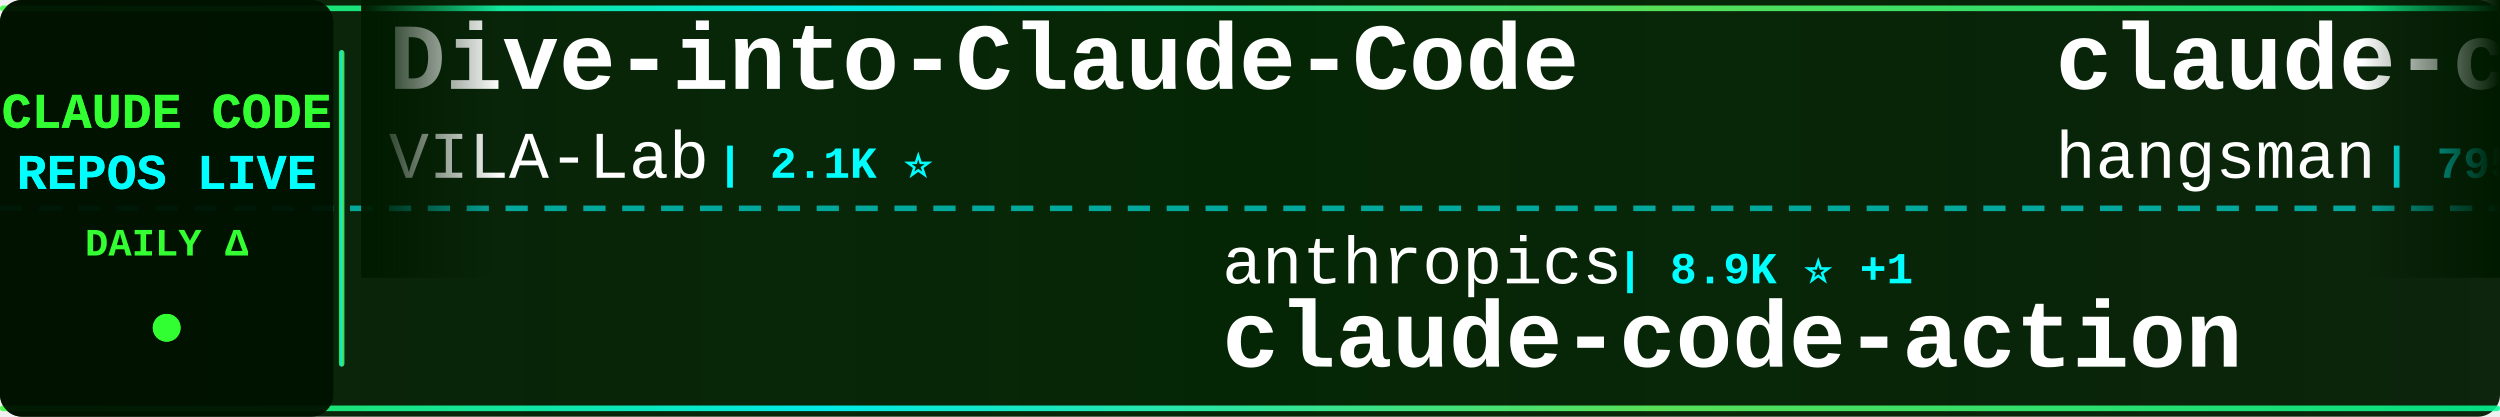
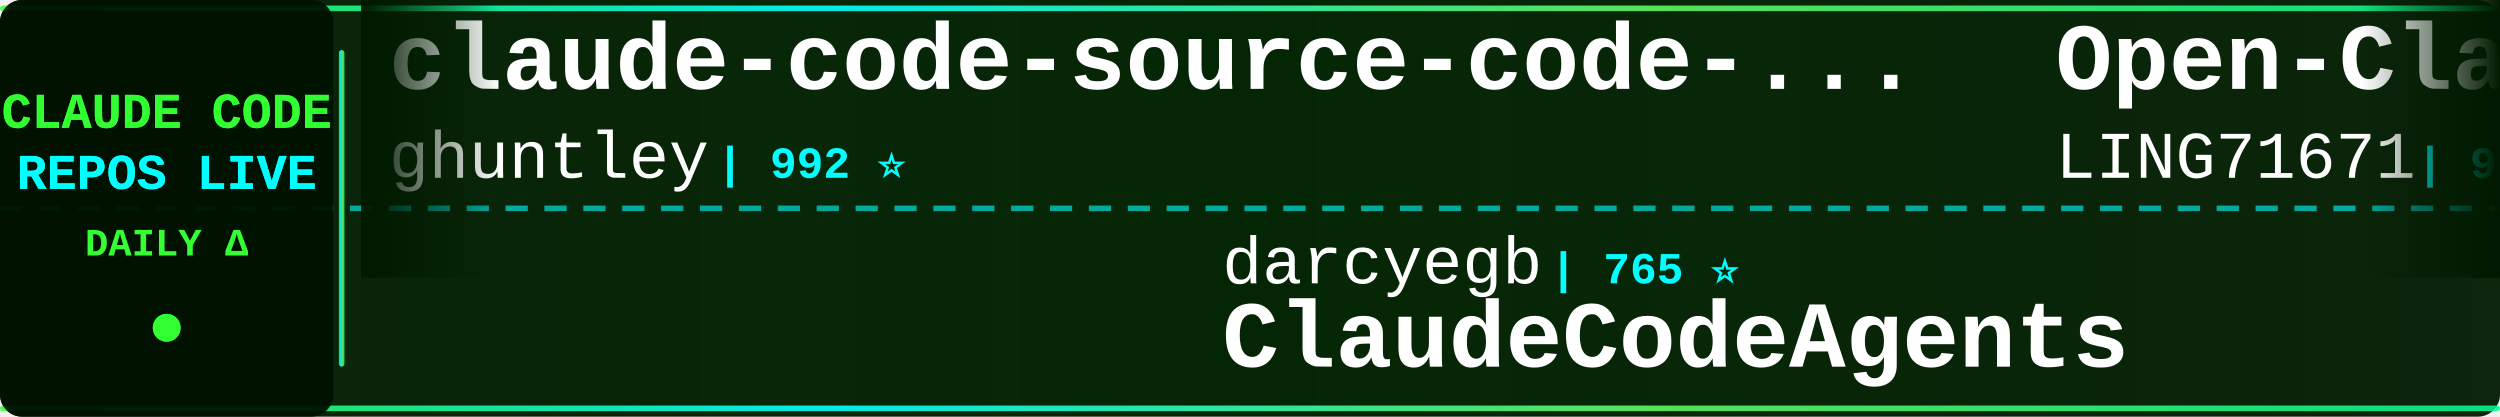
<svg xmlns="http://www.w3.org/2000/svg" width="900" height="150">
  <defs>
    <linearGradient id="tickerBg" x1="0%" y1="0%" x2="100%" y2="0%">
      <stop offset="0%" style="stop-color:#001a00;stop-opacity:0.95" />
      <stop offset="50%" style="stop-color:#002200;stop-opacity:0.98" />
      <stop offset="100%" style="stop-color:#001a00;stop-opacity:0.95" />
    </linearGradient>
    <linearGradient id="borderGrad" x1="0%" y1="0%" x2="100%" y2="0%">
      <stop offset="0%" style="stop-color:#33ff33;stop-opacity:0.85">
        <animate attributeName="stop-opacity" values="0.85;1;0.85" dur="2s" repeatCount="indefinite" />
      </stop>
      <stop offset="33%" style="stop-color:#00ffff;stop-opacity:0.9">
        <animate attributeName="stop-opacity" values="0.9;1;0.9" dur="2.2s" repeatCount="indefinite" />
      </stop>
      <stop offset="66%" style="stop-color:#66ff66;stop-opacity:0.85">
        <animate attributeName="stop-opacity" values="0.85;1;0.85" dur="1.8s" repeatCount="indefinite" />
      </stop>
      <stop offset="100%" style="stop-color:#00ff99;stop-opacity:0.85">
        <animate attributeName="stop-opacity" values="0.85;1;0.85" dur="2s" repeatCount="indefinite" />
      </stop>
    </linearGradient>
    <filter id="textGlow">
      <feGaussianBlur stdDeviation="0.1" result="coloredBlur" />
      <feMerge>
        <feMergeNode in="coloredBlur" />
        <feMergeNode in="SourceGraphic" />
      </feMerge>
    </filter>
    <filter id="metricGlow">
      <feGaussianBlur stdDeviation="0.2" result="coloredBlur" />
      <feMerge>
        <feMergeNode in="coloredBlur" />
        <feMergeNode in="SourceGraphic" />
      </feMerge>
    </filter>
    <linearGradient id="leftFade" x1="0%" y1="0%" x2="100%" y2="0%">
      <stop offset="0%" style="stop-color:#001a00;stop-opacity:1" />
      <stop offset="100%" style="stop-color:#001a00;stop-opacity:0" />
    </linearGradient>
    <linearGradient id="rightFade" x1="0%" y1="0%" x2="100%" y2="0%">
      <stop offset="0%" style="stop-color:#001a00;stop-opacity:0" />
      <stop offset="100%" style="stop-color:#001a00;stop-opacity:1" />
    </linearGradient>
  </defs>
  <rect width="900" height="150" fill="url(#tickerBg)" rx="8" />
  <rect x="0" y="2" width="900" height="2" fill="url(#borderGrad)" rx="1" />
  <rect x="0" y="146" width="900" height="2" fill="url(#borderGrad)" rx="1" />
  <line x1="0" y1="75" x2="900" y2="75" stroke="#00ffff" stroke-width="2" stroke-dasharray="8 6" opacity="0.6" />
  <rect x="0" y="0" width="120" height="150" fill="#001100" opacity="0.95" rx="8" />
  <text x="60" y="46" font-family="'Courier New', monospace" font-size="18" font-weight="bold" fill="#33ff33" text-anchor="middle" filter="url(#textGlow)">
    CLAUDE CODE
  </text>
  <text x="60" y="68" font-family="'Courier New', monospace" font-size="18" font-weight="bold" fill="#00ffff" text-anchor="middle" filter="url(#textGlow)">
    REPOS LIVE
  </text>
  <text x="60" y="92" font-family="'Courier New', monospace" font-size="14" font-weight="bold" fill="#33ff33" text-anchor="middle">
    DAILY Δ
  </text>
  <circle cx="60" cy="118" r="5" fill="#33ff33" filter="url(#metricGlow)">
    <animate attributeName="r" values="4;6;4" dur="1.5s" repeatCount="indefinite" />
    <animate attributeName="opacity" values="0.6;1;0.6" dur="1.5s" repeatCount="indefinite" />
  </circle>
  <rect x="122" y="18" width="2" height="114" fill="url(#borderGrad)" rx="1" />
  <clipPath id="tickerClip">
    <rect x="130" y="0" width="770" height="150" />
  </clipPath>
  <g clip-path="url(#tickerClip)">
    <g id="tickerItems">
      <animateTransform attributeName="transform" attributeType="XML" type="translate" from="0 0" to="-3000 0" dur="54s" repeatCount="indefinite" />
      <g transform="translate(0, 0)">
-         <text x="140" y="32" font-family="'Courier New', monospace" font-size="34" font-weight="bold" fill="#ffffff">Dive-into-Claude-Code</text>
-         <text x="140" y="64" font-family="'Courier New', monospace" font-size="24" font-weight="normal" fill="#ffffff" opacity="1.0">VILA-Lab</text>
-         <text x="258" y="64" font-family="'Courier New', monospace" font-size="16" font-weight="bold" fill="#00ffff"> | 2.1K ⭐</text>
+         <text x="140" y="32" font-family="'Courier New', monospace" font-size="34" font-weight="bold" fill="#ffffff">claude-code-source-code-...</text>
+         <text x="140" y="64" font-family="'Courier New', monospace" font-size="24" font-weight="normal" fill="#ffffff" opacity="1.0">ghuntley</text>
+         <text x="258" y="64" font-family="'Courier New', monospace" font-size="16" font-weight="bold" fill="#00ffff"> | 992 ⭐</text>
      </g>
      <g transform="translate(300, 0)">
-         <text x="140" y="102" font-family="'Courier New', monospace" font-size="24" font-weight="normal" fill="#ffffff" opacity="1.0">anthropics</text>
-         <text x="282" y="102" font-family="'Courier New', monospace" font-size="16" font-weight="bold" fill="#00ffff"> | 8.9K ⭐ +1</text>
-         <text x="140" y="132" font-family="'Courier New', monospace" font-size="34" font-weight="bold" fill="#ffffff">claude-code-action</text>
+         <text x="140" y="102" font-family="'Courier New', monospace" font-size="24" font-weight="normal" fill="#ffffff" opacity="1.0">darcyegb</text>
+         <text x="258" y="102" font-family="'Courier New', monospace" font-size="16" font-weight="bold" fill="#00ffff"> | 765 ⭐</text>
+         <text x="140" y="132" font-family="'Courier New', monospace" font-size="34" font-weight="bold" fill="#ffffff">ClaudeCodeAgents</text>
      </g>
      <g transform="translate(600, 0)">
-         <text x="140" y="32" font-family="'Courier New', monospace" font-size="34" font-weight="bold" fill="#ffffff">claude-code-source</text>
-         <text x="140" y="64" font-family="'Courier New', monospace" font-size="24" font-weight="normal" fill="#ffffff" opacity="1.0">hangsman</text>
-         <text x="258" y="64" font-family="'Courier New', monospace" font-size="16" font-weight="bold" fill="#00ffff"> | 795 ⭐</text>
+         <text x="140" y="32" font-family="'Courier New', monospace" font-size="34" font-weight="bold" fill="#ffffff">Open-ClaudeCode</text>
+         <text x="140" y="64" font-family="'Courier New', monospace" font-size="24" font-weight="normal" fill="#ffffff" opacity="1.0">LING71671</text>
+         <text x="270" y="64" font-family="'Courier New', monospace" font-size="16" font-weight="bold" fill="#00ffff"> | 956 ⭐</text>
      </g>
      <g transform="translate(900, 0)">
-         <text x="140" y="102" font-family="'Courier New', monospace" font-size="24" font-weight="normal" fill="#ffffff" opacity="1.0">lintsinghua</text>
-         <text x="294" y="102" font-family="'Courier New', monospace" font-size="16" font-weight="bold" fill="#00ffff"> | 4.3K ⭐</text>
-         <text x="140" y="132" font-family="'Courier New', monospace" font-size="34" font-weight="bold" fill="#ffffff">claude-code-book</text>
+         <text x="140" y="102" font-family="'Courier New', monospace" font-size="24" font-weight="normal" fill="#ffffff" opacity="1.0">OneRedOak</text>
+         <text x="270" y="102" font-family="'Courier New', monospace" font-size="16" font-weight="bold" fill="#00ffff"> | 3.9K ⭐</text>
+         <text x="140" y="132" font-family="'Courier New', monospace" font-size="34" font-weight="bold" fill="#ffffff">claude-code-workflows</text>
      </g>
      <g transform="translate(1200, 0)">
-         <text x="140" y="32" font-family="'Courier New', monospace" font-size="34" font-weight="bold" fill="#ffffff">Claude-Code-Source-Study</text>
-         <text x="140" y="64" font-family="'Courier New', monospace" font-size="24" font-weight="normal" fill="#ffffff" opacity="1.0">luyao618</text>
-         <text x="258" y="64" font-family="'Courier New', monospace" font-size="16" font-weight="bold" fill="#00ffff"> | 1.7K ⭐ +1</text>
+         <text x="140" y="32" font-family="'Courier New', monospace" font-size="34" font-weight="bold" fill="#ffffff">awesome-claude-code-suba...</text>
+         <text x="140" y="64" font-family="'Courier New', monospace" font-size="24" font-weight="normal" fill="#ffffff" opacity="1.0">VoltAgent</text>
+         <text x="270" y="64" font-family="'Courier New', monospace" font-size="16" font-weight="bold" fill="#00ffff"> | 25.2K ⭐ +3</text>
      </g>
      <g transform="translate(1500, 0)">
-         <text x="140" y="102" font-family="'Courier New', monospace" font-size="24" font-weight="normal" fill="#ffffff" opacity="1.0">Alishahryar1</text>
-         <text x="306" y="102" font-family="'Courier New', monospace" font-size="16" font-weight="bold" fill="#00ffff"> | 55.5K ⭐ +11</text>
-         <text x="140" y="132" font-family="'Courier New', monospace" font-size="34" font-weight="bold" fill="#ffffff">free-claude-code</text>
+         <text x="140" y="102" font-family="'Courier New', monospace" font-size="24" font-weight="normal" fill="#ffffff" opacity="1.0">pengchengneo</text>
+         <text x="306" y="102" font-family="'Courier New', monospace" font-size="16" font-weight="bold" fill="#00ffff"> | 1.8K ⭐ +1</text>
+         <text x="140" y="132" font-family="'Courier New', monospace" font-size="34" font-weight="bold" fill="#ffffff">Claude-Code</text>
      </g>
      <g transform="translate(1800, 0)">
-         <text x="140" y="32" font-family="'Courier New', monospace" font-size="34" font-weight="bold" fill="#ffffff">claude-code-system-promp...</text>
-         <text x="140" y="64" font-family="'Courier New', monospace" font-size="24" font-weight="normal" fill="#ffffff" opacity="1.0">Piebald-AI</text>
-         <text x="282" y="64" font-family="'Courier New', monospace" font-size="16" font-weight="bold" fill="#00ffff"> | 12.7K ⭐ +3</text>
+         <text x="140" y="32" font-family="'Courier New', monospace" font-size="34" font-weight="bold" fill="#ffffff">claude-code-settings</text>
+         <text x="140" y="64" font-family="'Courier New', monospace" font-size="24" font-weight="normal" fill="#ffffff" opacity="1.0">feiskyer</text>
+         <text x="258" y="64" font-family="'Courier New', monospace" font-size="16" font-weight="bold" fill="#00ffff"> | 1.7K ⭐</text>
      </g>
      <g transform="translate(2100, 0)">
-         <text x="140" y="102" font-family="'Courier New', monospace" font-size="24" font-weight="normal" fill="#ffffff" opacity="1.0">disler</text>
-         <text x="234" y="102" font-family="'Courier New', monospace" font-size="16" font-weight="bold" fill="#00ffff"> | 3.9K ⭐</text>
-         <text x="140" y="132" font-family="'Courier New', monospace" font-size="34" font-weight="bold" fill="#ffffff">claude-code-hooks-master...</text>
+         <text x="140" y="102" font-family="'Courier New', monospace" font-size="24" font-weight="normal" fill="#ffffff" opacity="1.0">zebbern</text>
+         <text x="246" y="102" font-family="'Courier New', monospace" font-size="16" font-weight="bold" fill="#00ffff"> | 4.6K ⭐</text>
+         <text x="140" y="132" font-family="'Courier New', monospace" font-size="34" font-weight="bold" fill="#ffffff">claude-code-guide</text>
      </g>
      <g transform="translate(2400, 0)">
-         <text x="140" y="32" font-family="'Courier New', monospace" font-size="34" font-weight="bold" fill="#ffffff">system_prompts_leaks</text>
-         <text x="140" y="64" font-family="'Courier New', monospace" font-size="24" font-weight="normal" fill="#ffffff" opacity="1.0">asgeirtj</text>
-         <text x="258" y="64" font-family="'Courier New', monospace" font-size="16" font-weight="bold" fill="#00ffff"> | 67.8K ⭐ +19</text>
+         <text x="140" y="32" font-family="'Courier New', monospace" font-size="34" font-weight="bold" fill="#ffffff">ClaudeCode-Portable</text>
+         <text x="140" y="64" font-family="'Courier New', monospace" font-size="24" font-weight="normal" fill="#ffffff" opacity="1.0">techjarves</text>
+         <text x="282" y="64" font-family="'Courier New', monospace" font-size="16" font-weight="bold" fill="#00ffff"> | 1.5K ⭐ +1</text>
      </g>
      <g transform="translate(2700, 0)">
-         <text x="140" y="102" font-family="'Courier New', monospace" font-size="24" font-weight="normal" fill="#ffffff" opacity="1.0">VoltAgent</text>
-         <text x="270" y="102" font-family="'Courier New', monospace" font-size="16" font-weight="bold" fill="#00ffff"> | 25.2K ⭐ +2</text>
-         <text x="140" y="132" font-family="'Courier New', monospace" font-size="34" font-weight="bold" fill="#ffffff">awesome-claude-code-suba...</text>
+         <text x="140" y="102" font-family="'Courier New', monospace" font-size="24" font-weight="normal" fill="#ffffff" opacity="1.0">oboard</text>
+         <text x="234" y="102" font-family="'Courier New', monospace" font-size="16" font-weight="bold" fill="#00ffff"> | 3.3K ⭐ +1</text>
+         <text x="140" y="132" font-family="'Courier New', monospace" font-size="34" font-weight="bold" fill="#ffffff">claude-code-rev</text>
      </g>
      <g transform="translate(3000, 0)">
-         <text x="140" y="32" font-family="'Courier New', monospace" font-size="34" font-weight="bold" fill="#ffffff">Dive-into-Claude-Code</text>
-         <text x="140" y="64" font-family="'Courier New', monospace" font-size="24" font-weight="normal" fill="#ffffff" opacity="1.0">VILA-Lab</text>
-         <text x="258" y="64" font-family="'Courier New', monospace" font-size="16" font-weight="bold" fill="#00ffff"> | 2.1K ⭐</text>
+         <text x="140" y="32" font-family="'Courier New', monospace" font-size="34" font-weight="bold" fill="#ffffff">claude-code-source-code-...</text>
+         <text x="140" y="64" font-family="'Courier New', monospace" font-size="24" font-weight="normal" fill="#ffffff" opacity="1.0">ghuntley</text>
+         <text x="258" y="64" font-family="'Courier New', monospace" font-size="16" font-weight="bold" fill="#00ffff"> | 992 ⭐</text>
      </g>
      <g transform="translate(3300, 0)">
-         <text x="140" y="102" font-family="'Courier New', monospace" font-size="24" font-weight="normal" fill="#ffffff" opacity="1.0">anthropics</text>
-         <text x="282" y="102" font-family="'Courier New', monospace" font-size="16" font-weight="bold" fill="#00ffff"> | 8.9K ⭐ +1</text>
-         <text x="140" y="132" font-family="'Courier New', monospace" font-size="34" font-weight="bold" fill="#ffffff">claude-code-action</text>
+         <text x="140" y="102" font-family="'Courier New', monospace" font-size="24" font-weight="normal" fill="#ffffff" opacity="1.0">darcyegb</text>
+         <text x="258" y="102" font-family="'Courier New', monospace" font-size="16" font-weight="bold" fill="#00ffff"> | 765 ⭐</text>
+         <text x="140" y="132" font-family="'Courier New', monospace" font-size="34" font-weight="bold" fill="#ffffff">ClaudeCodeAgents</text>
      </g>
      <g transform="translate(3600, 0)">
-         <text x="140" y="32" font-family="'Courier New', monospace" font-size="34" font-weight="bold" fill="#ffffff">claude-code-source</text>
-         <text x="140" y="64" font-family="'Courier New', monospace" font-size="24" font-weight="normal" fill="#ffffff" opacity="1.0">hangsman</text>
-         <text x="258" y="64" font-family="'Courier New', monospace" font-size="16" font-weight="bold" fill="#00ffff"> | 795 ⭐</text>
+         <text x="140" y="32" font-family="'Courier New', monospace" font-size="34" font-weight="bold" fill="#ffffff">Open-ClaudeCode</text>
+         <text x="140" y="64" font-family="'Courier New', monospace" font-size="24" font-weight="normal" fill="#ffffff" opacity="1.0">LING71671</text>
+         <text x="270" y="64" font-family="'Courier New', monospace" font-size="16" font-weight="bold" fill="#00ffff"> | 956 ⭐</text>
      </g>
      <g transform="translate(3900, 0)">
-         <text x="140" y="102" font-family="'Courier New', monospace" font-size="24" font-weight="normal" fill="#ffffff" opacity="1.0">lintsinghua</text>
-         <text x="294" y="102" font-family="'Courier New', monospace" font-size="16" font-weight="bold" fill="#00ffff"> | 4.3K ⭐</text>
-         <text x="140" y="132" font-family="'Courier New', monospace" font-size="34" font-weight="bold" fill="#ffffff">claude-code-book</text>
+         <text x="140" y="102" font-family="'Courier New', monospace" font-size="24" font-weight="normal" fill="#ffffff" opacity="1.0">OneRedOak</text>
+         <text x="270" y="102" font-family="'Courier New', monospace" font-size="16" font-weight="bold" fill="#00ffff"> | 3.9K ⭐</text>
+         <text x="140" y="132" font-family="'Courier New', monospace" font-size="34" font-weight="bold" fill="#ffffff">claude-code-workflows</text>
      </g>
    </g>
  </g>
  <rect x="130" y="0" width="50" height="100" fill="url(#leftFade)" />
  <rect x="850" y="0" width="50" height="100" fill="url(#rightFade)" />
</svg>
